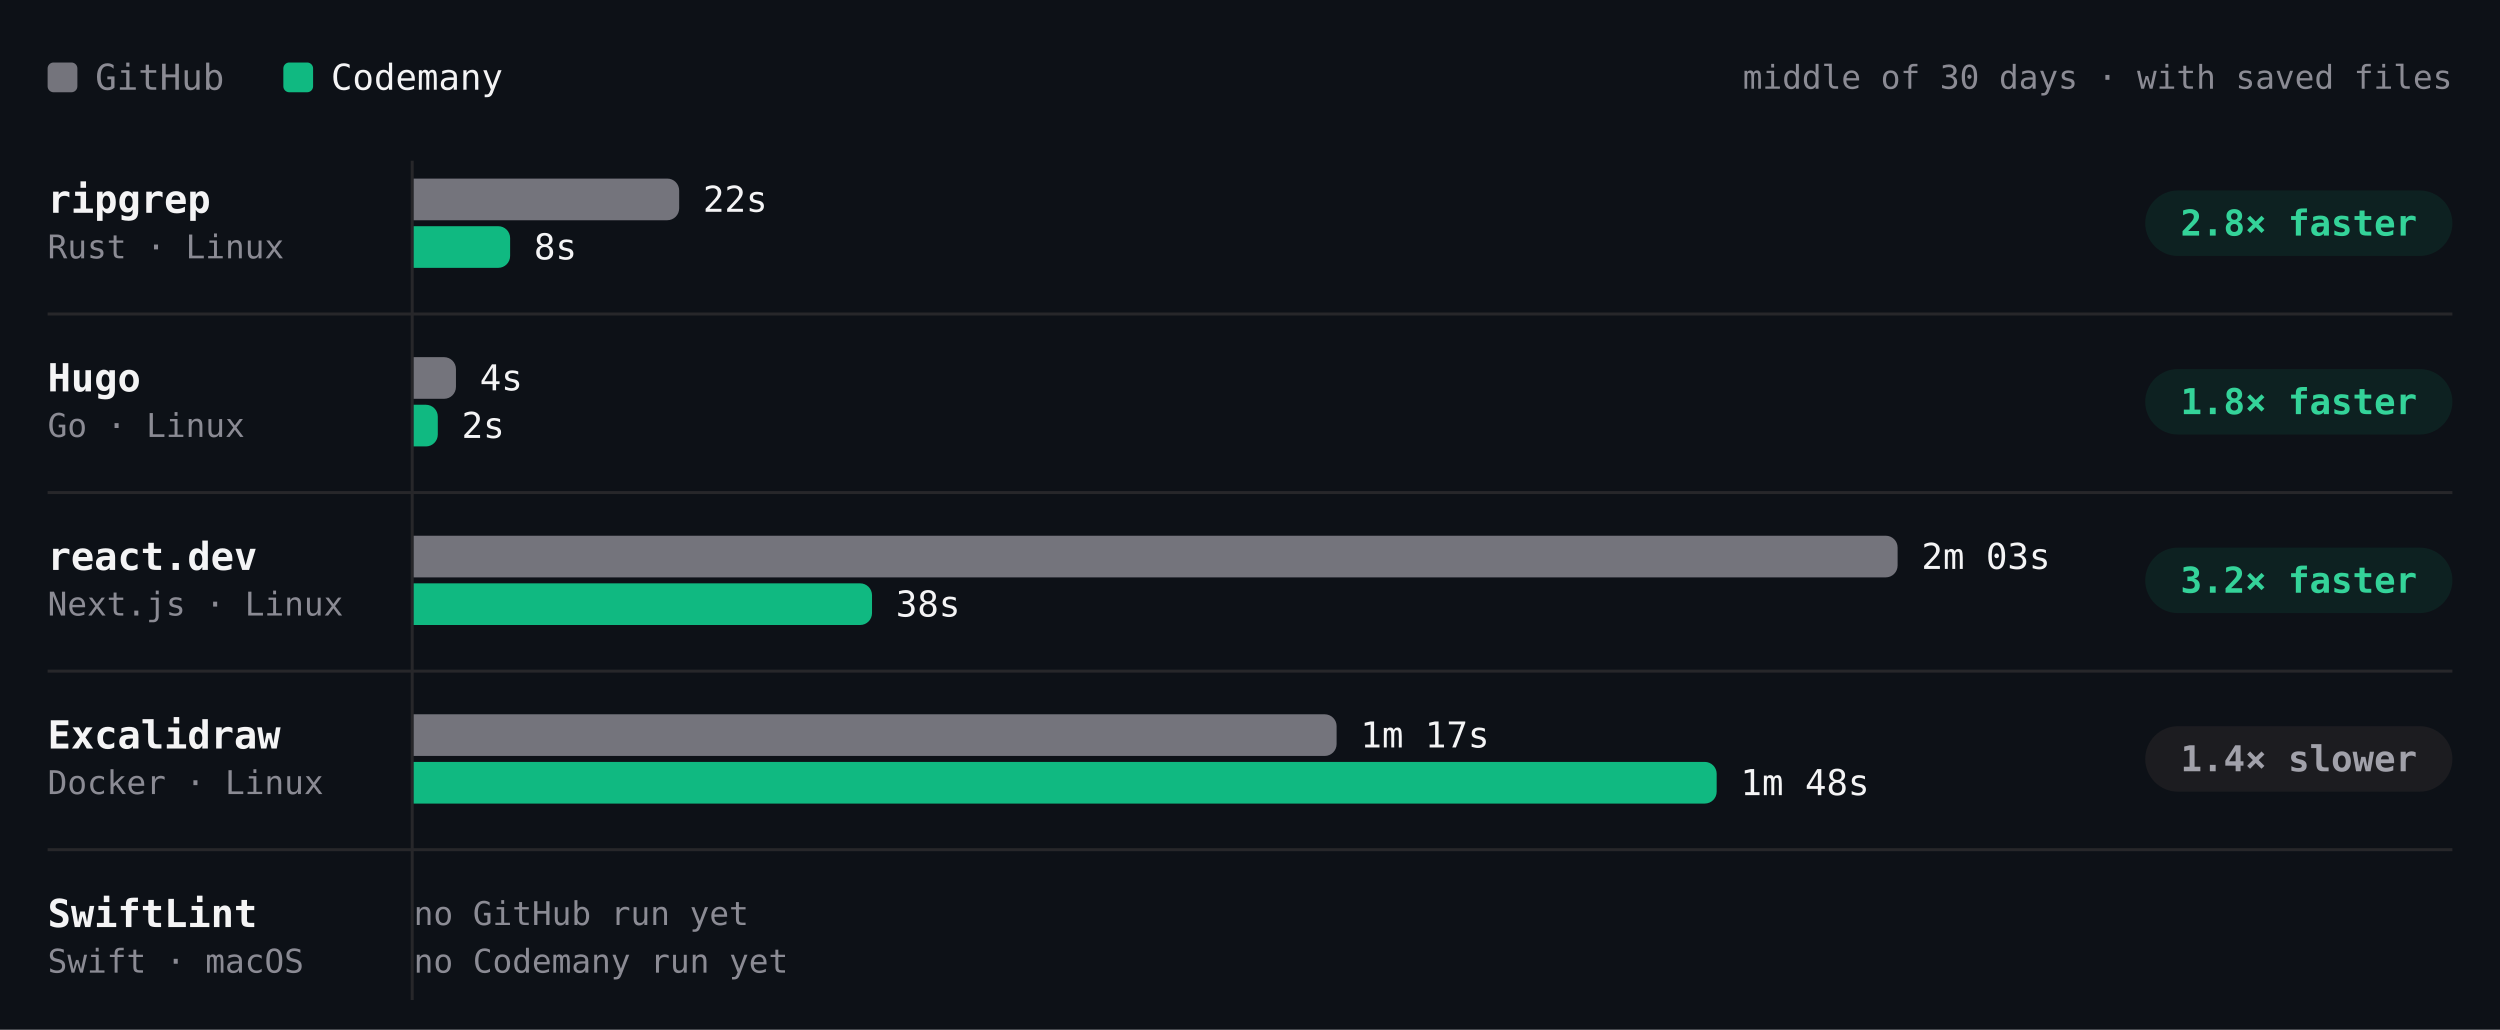
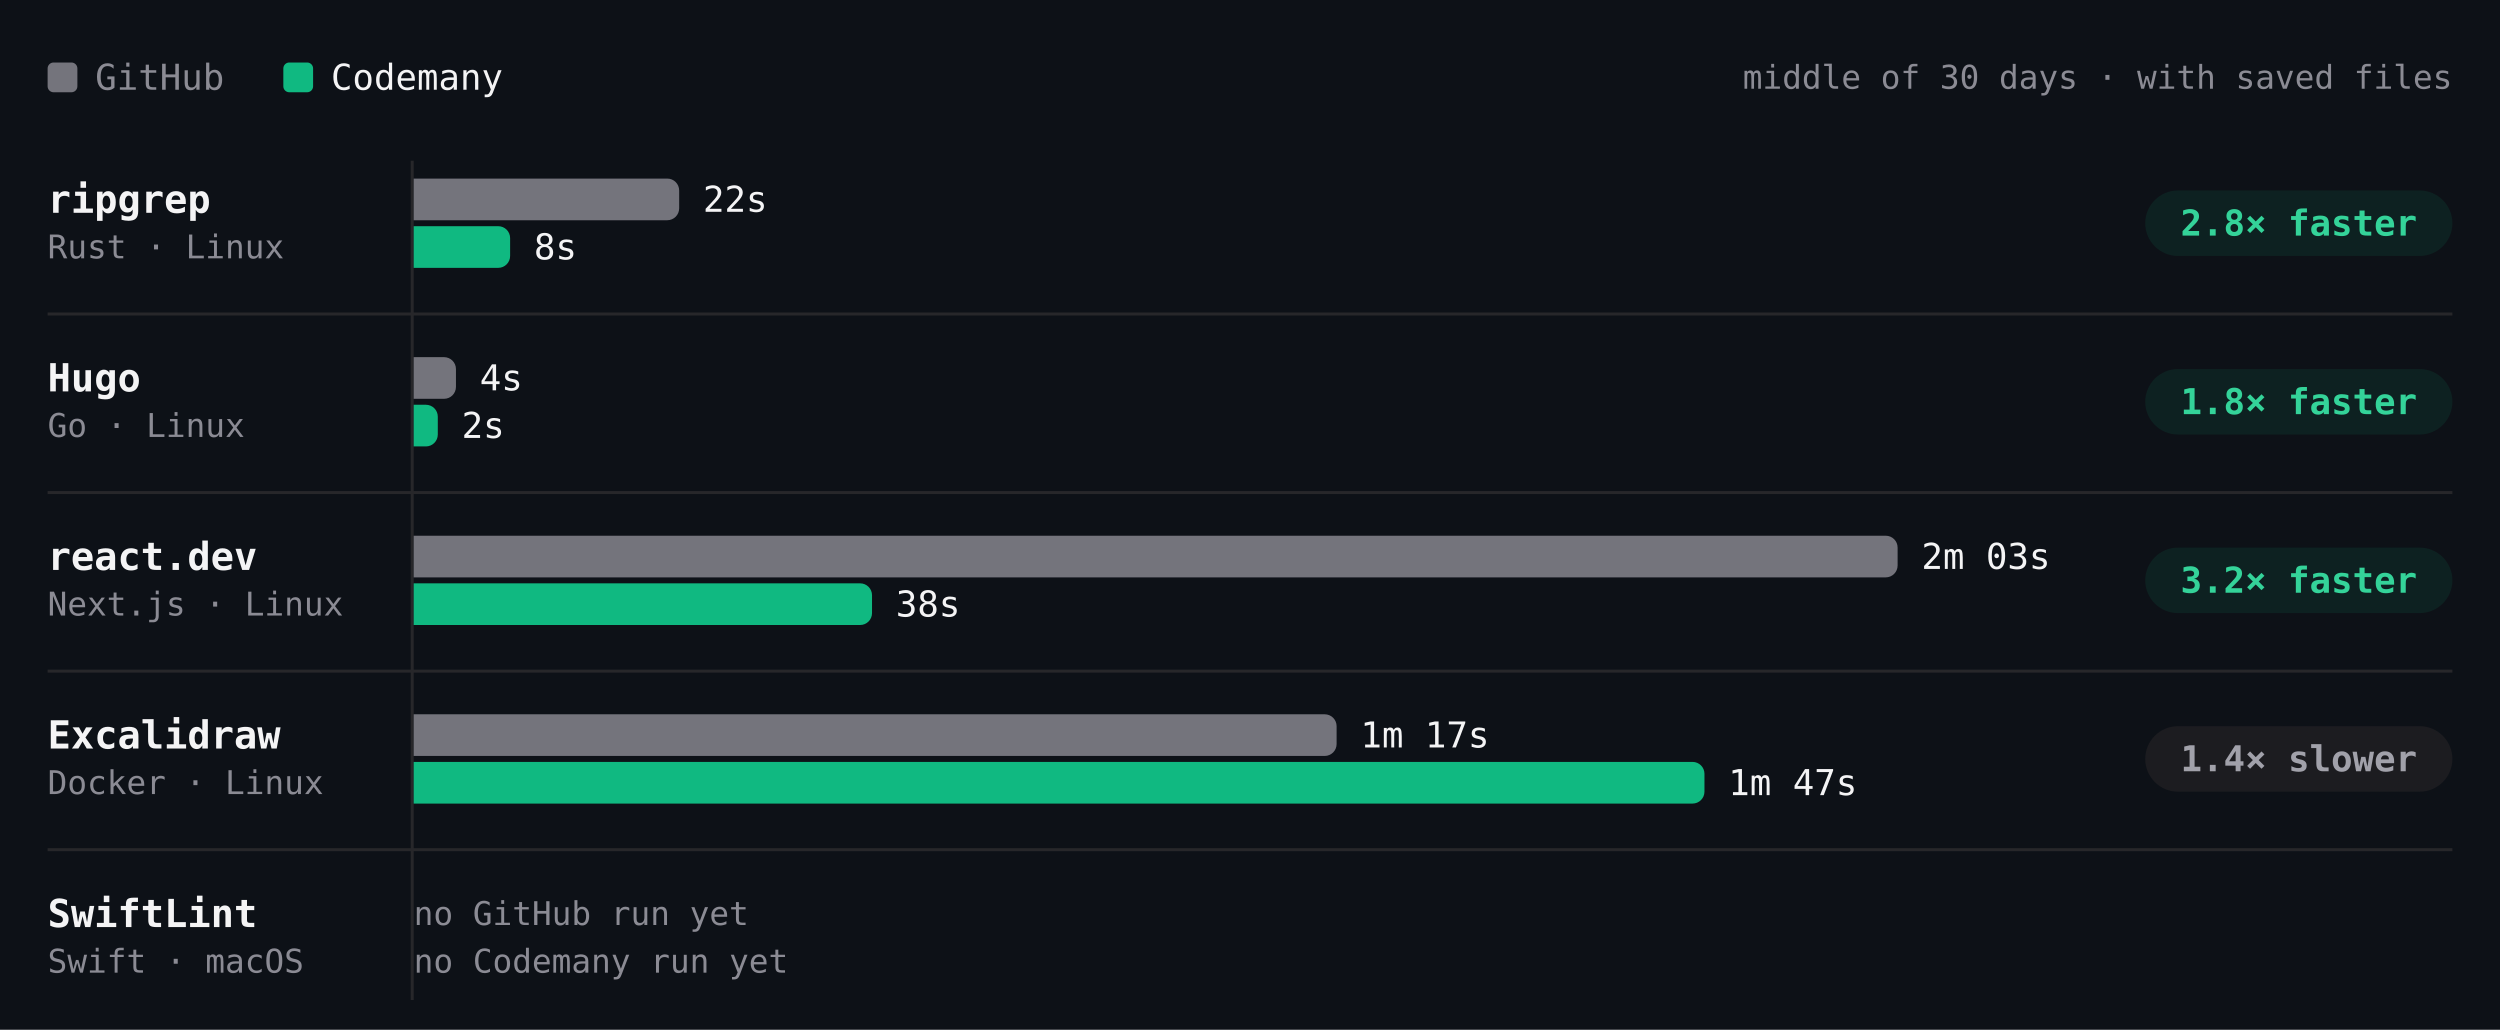
- <svg xmlns="http://www.w3.org/2000/svg" viewBox="0 0 840 346" width="840" height="346" role="img" aria-label="Build time per project, middle of 30 days · with saved files. ripgrep: GitHub 22s, Codemany 8s, 2.8× faster; Hugo: GitHub 4s, Codemany 2s, 1.8× faster; react.dev: GitHub 2m 03s, Codemany 38s, 3.2× faster; Excalidraw: GitHub 1m 17s, Codemany 1m 48s, 1.4× slower; SwiftLint: GitHub —, Codemany —, —." font-family="'JetBrains Mono', ui-monospace, SFMono-Regular, Menlo, monospace" style="max-width:100%;height:auto;font-variant-numeric:tabular-nums">
+ <svg xmlns="http://www.w3.org/2000/svg" viewBox="0 0 840 346" width="840" height="346" role="img" aria-label="Build time per project, middle of 30 days · with saved files. ripgrep: GitHub 22s, Codemany 8s, 2.8× faster; Hugo: GitHub 4s, Codemany 2s, 1.8× faster; react.dev: GitHub 2m 03s, Codemany 38s, 3.2× faster; Excalidraw: GitHub 1m 17s, Codemany 1m 47s, 1.4× slower; SwiftLint: GitHub —, Codemany —, —." font-family="'JetBrains Mono', ui-monospace, SFMono-Regular, Menlo, monospace" style="max-width:100%;height:auto;font-variant-numeric:tabular-nums">
  <rect width="840" height="346" fill="#0d1117" />
  <rect x="16" y="21" width="10" height="10" rx="2" fill="#74747c" />
  <text x="32" y="26" font-size="12" fill="#8b8b94" dominant-baseline="central">GitHub</text>
  <rect x="95.2" y="21" width="10" height="10" rx="2" fill="#10b981" />
  <text x="111.2" y="26" font-size="12" fill="#f4f4f5" dominant-baseline="central">Codemany</text>
  <text x="824" y="26" font-size="11" fill="#8b8b94" text-anchor="end" dominant-baseline="central">middle of 30 days · with saved files</text>
  <path d="M138.5 54L138.5 336" stroke="#27272a" stroke-width="1" fill="none" />
  <text x="16" y="67" font-size="13" fill="#f4f4f5" font-weight="600" dominant-baseline="central">ripgrep</text>
  <text x="16" y="83" font-size="11" fill="#8b8b94" dominant-baseline="central">Rust · Linux</text>
  <g class="bench-mark" data-tip="ripgrep · GitHub · 22s · middle of 2 nights" data-href="https://github.com/codemanyhq/bench-private/actions/runs/41834014108/job/126588227205" style="cursor:pointer">
    <rect x="139" y="59" width="549.8" height="16" fill="#0d1117" fill-opacity="0" />
    <path d="M139 60h85.2a4 4 0 0 1 4 4v6a4 4 0 0 1 -4 4h-85.2z" fill="#74747c" />
    <text x="236.2" y="67" font-size="12" fill="#f4f4f5" dominant-baseline="central">22s</text>
  </g>
  <g class="bench-mark" data-tip="ripgrep · Codemany · 8s · middle of 16 nights" data-href="https://github.com/codemanyhq/bench/actions/runs/42109643265/job/127554849780" style="cursor:pointer">
    <rect x="139" y="75" width="549.8" height="16" fill="#0d1117" fill-opacity="0" />
    <path d="M139 76h28.4a4 4 0 0 1 4 4v6a4 4 0 0 1 -4 4h-28.4z" fill="#10b981" />
    <text x="179.4" y="83" font-size="12" fill="#f4f4f5" dominant-baseline="central">8s</text>
  </g>
  <rect x="720.8" y="64" width="103.2" height="22" rx="11" fill="rgba(16,185,129,0.10)" />
  <text x="772.4" y="75" font-size="12" fill="#34d399" font-weight="600" text-anchor="middle" dominant-baseline="central">2.8× faster</text>
  <text x="16" y="127" font-size="13" fill="#f4f4f5" font-weight="600" dominant-baseline="central">Hugo</text>
  <text x="16" y="143" font-size="11" fill="#8b8b94" dominant-baseline="central">Go · Linux</text>
  <g class="bench-mark" data-tip="Hugo · GitHub · 4s · middle of 2 nights" data-href="https://github.com/codemanyhq/bench-private/actions/runs/41834014108/job/126588227168" style="cursor:pointer">
    <rect x="139" y="119" width="549.8" height="16" fill="#0d1117" fill-opacity="0" />
    <path d="M139 120h10.2a4 4 0 0 1 4 4v6a4 4 0 0 1 -4 4h-10.2z" fill="#74747c" />
    <text x="161.2" y="127" font-size="12" fill="#f4f4f5" dominant-baseline="central">4s</text>
  </g>
  <g class="bench-mark" data-tip="Hugo · Codemany · 2s · middle of 16 nights" data-href="https://github.com/codemanyhq/bench/actions/runs/42109643265/job/127554922630" style="cursor:pointer">
    <rect x="139" y="135" width="549.8" height="16" fill="#0d1117" fill-opacity="0" />
    <path d="M139 136h4.1a4 4 0 0 1 4 4v6a4 4 0 0 1 -4 4h-4.1z" fill="#10b981" />
    <text x="155.1" y="143" font-size="12" fill="#f4f4f5" dominant-baseline="central">2s</text>
  </g>
  <rect x="720.8" y="124" width="103.2" height="22" rx="11" fill="rgba(16,185,129,0.10)" />
  <text x="772.4" y="135" font-size="12" fill="#34d399" font-weight="600" text-anchor="middle" dominant-baseline="central">1.8× faster</text>
  <path d="M16 105.5L824 105.5" stroke="#27272a" stroke-width="1" fill="none" />
  <text x="16" y="187" font-size="13" fill="#f4f4f5" font-weight="600" dominant-baseline="central">react.dev</text>
  <text x="16" y="203" font-size="11" fill="#8b8b94" dominant-baseline="central">Next.js · Linux</text>
  <g class="bench-mark" data-tip="react.dev · GitHub · 2m 03s · middle of 2 nights" data-href="https://github.com/codemanyhq/bench-private/actions/runs/41834014108/job/126588227160" style="cursor:pointer">
    <rect x="139" y="179" width="549.8" height="16" fill="#0d1117" fill-opacity="0" />
    <path d="M139 180h494.6a4 4 0 0 1 4 4v6a4 4 0 0 1 -4 4h-494.6z" fill="#74747c" />
    <text x="645.6" y="187" font-size="12" fill="#f4f4f5" dominant-baseline="central">2m 03s</text>
  </g>
  <g class="bench-mark" data-tip="react.dev · Codemany · 38s · middle of 16 nights" data-href="https://github.com/codemanyhq/bench/actions/runs/42109643265/job/127554851103" style="cursor:pointer">
    <rect x="139" y="195" width="549.8" height="16" fill="#0d1117" fill-opacity="0" />
    <path d="M139 196h150a4 4 0 0 1 4 4v6a4 4 0 0 1 -4 4h-150z" fill="#10b981" />
    <text x="301" y="203" font-size="12" fill="#f4f4f5" dominant-baseline="central">38s</text>
  </g>
  <rect x="720.8" y="184" width="103.2" height="22" rx="11" fill="rgba(16,185,129,0.10)" />
  <text x="772.4" y="195" font-size="12" fill="#34d399" font-weight="600" text-anchor="middle" dominant-baseline="central">3.2× faster</text>
  <path d="M16 165.5L824 165.5" stroke="#27272a" stroke-width="1" fill="none" />
  <text x="16" y="247" font-size="13" fill="#f4f4f5" font-weight="600" dominant-baseline="central">Excalidraw</text>
  <text x="16" y="263" font-size="11" fill="#8b8b94" dominant-baseline="central">Docker · Linux</text>
  <g class="bench-mark" data-tip="Excalidraw · GitHub · 1m 17s · middle of 2 nights" data-href="https://github.com/codemanyhq/bench-private/actions/runs/41834014108/job/126588227191" style="cursor:pointer">
    <rect x="139" y="239" width="549.8" height="16" fill="#0d1117" fill-opacity="0" />
    <path d="M139 240h306.1a4 4 0 0 1 4 4v6a4 4 0 0 1 -4 4h-306.1z" fill="#74747c" />
    <text x="457.1" y="247" font-size="12" fill="#f4f4f5" dominant-baseline="central">1m 17s</text>
  </g>
-   <g class="bench-mark" data-tip="Excalidraw · Codemany · 1m 48s · middle of 11 nights" data-href="https://github.com/codemanyhq/bench/actions/runs/42109643265/job/127554850313" style="cursor:pointer">
+   <g class="bench-mark" data-tip="Excalidraw · Codemany · 1m 47s · middle of 12 nights" data-href="https://github.com/codemanyhq/bench/actions/runs/42138375562/job/127649285971" style="cursor:pointer">
    <rect x="139" y="255" width="549.8" height="16" fill="#0d1117" fill-opacity="0" />
-     <path d="M139 256h433.8a4 4 0 0 1 4 4v6a4 4 0 0 1 -4 4h-433.8z" fill="#10b981" />
-     <text x="584.8" y="263" font-size="12" fill="#f4f4f5" dominant-baseline="central">1m 48s</text>
+     <path d="M139 256h429.7a4 4 0 0 1 4 4v6a4 4 0 0 1 -4 4h-429.7z" fill="#10b981" />
+     <text x="580.7" y="263" font-size="12" fill="#f4f4f5" dominant-baseline="central">1m 47s</text>
  </g>
  <rect x="720.8" y="244" width="103.2" height="22" rx="11" fill="#1c1c20" />
  <text x="772.4" y="255" font-size="12" fill="#a1a1aa" font-weight="600" text-anchor="middle" dominant-baseline="central">1.4× slower</text>
  <path d="M16 225.5L824 225.5" stroke="#27272a" stroke-width="1" fill="none" />
  <text x="16" y="307" font-size="13" fill="#f4f4f5" font-weight="600" dominant-baseline="central">SwiftLint</text>
  <text x="16" y="323" font-size="11" fill="#8b8b94" dominant-baseline="central">Swift · macOS</text>
  <text x="139" y="307" font-size="11" fill="#8b8b94" dominant-baseline="central">no GitHub run yet</text>
  <text x="139" y="323" font-size="11" fill="#8b8b94" dominant-baseline="central">no Codemany run yet</text>
  <path d="M16 285.5L824 285.5" stroke="#27272a" stroke-width="1" fill="none" />
</svg>
